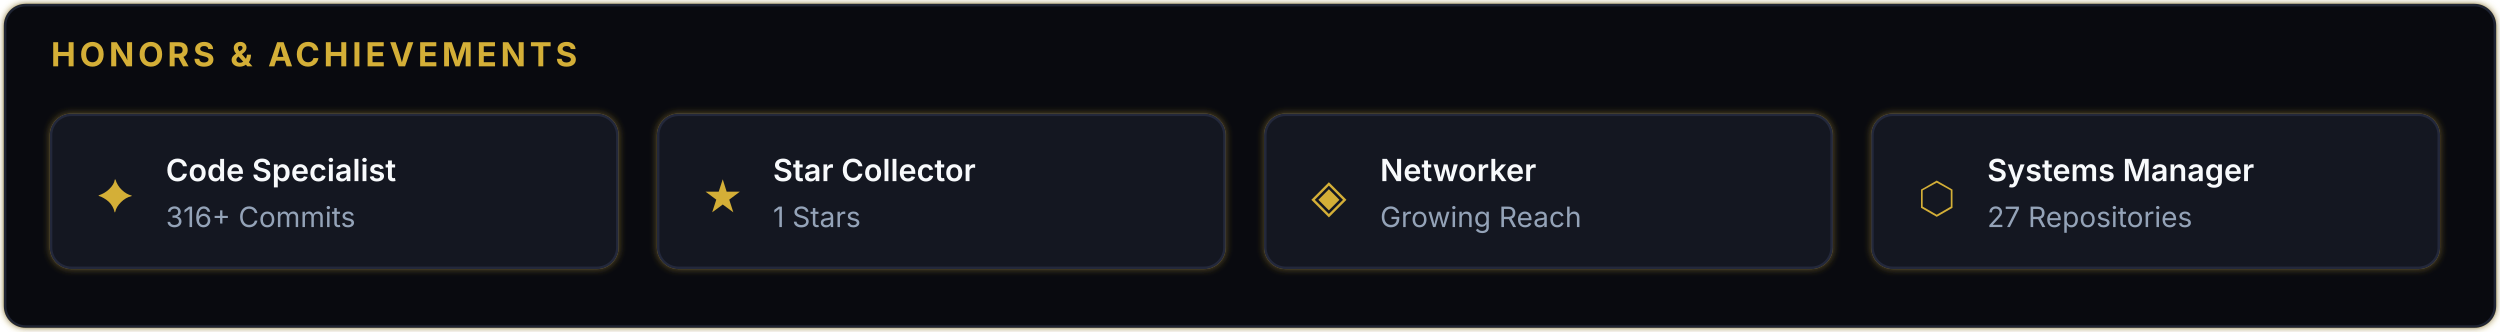
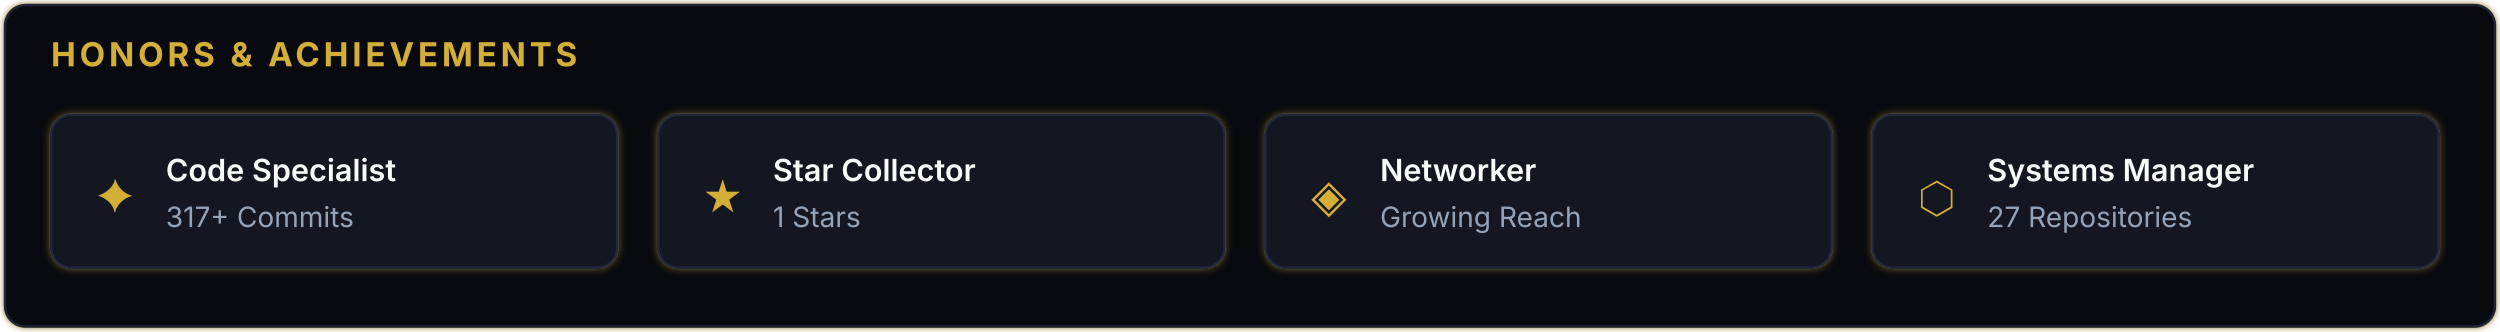
<svg xmlns="http://www.w3.org/2000/svg" viewBox="0 0 980 130" width="100%" height="100%">
  <defs>
    <filter id="goldGlow" x="-20%" y="-20%" width="140%" height="140%">
      <feGaussianBlur stdDeviation="1.5" result="coloredBlur" />
      <feMerge>
        <feMergeNode in="coloredBlur" />
        <feMergeNode in="SourceGraphic" />
      </feMerge>
    </filter>
  </defs>
  <rect width="976" height="126" x="2" y="2" fill="#090A0F" rx="8" stroke="#D4AF37" stroke-width="1" stroke-opacity="0.6" filter="url(#goldGlow)" />
  <rect width="976" height="126" x="2" y="2" fill="#090A0F" rx="8" stroke="#1F2433" stroke-width="1" />
  <text x="20" y="26" font-family="-apple-system, BlinkMacSystemFont, Segoe UI, sans-serif" font-size="13" font-weight="700" fill="#D4AF37" letter-spacing="1.5">HONORS &amp; ACHIEVEMENTS</text>
  <g transform="translate(20, 45)">
    <rect width="222" height="60" fill="#141721" rx="8" stroke="#D4AF37" stroke-width="1" stroke-opacity="0.5" filter="url(#goldGlow)" />
    <rect width="222" height="60" fill="#141721" rx="8" stroke="#23283B" stroke-width="1" />
    <text x="18" y="38" font-size="18" fill="#D4AF37">✦</text>
    <text x="45" y="26" font-family="-apple-system, BlinkMacSystemFont, Segoe UI, sans-serif" font-size="12" font-weight="600" fill="#F8FAFC">Code Specialist</text>
-     <text x="45" y="44" font-family="-apple-system, BlinkMacSystemFont, Segoe UI, sans-serif" font-size="11" fill="#94A3B8">316+ Commits</text>
+     <text x="45" y="44" font-family="-apple-system, BlinkMacSystemFont, Segoe UI, sans-serif" font-size="11" fill="#94A3B8">317+ Commits</text>
  </g>
  <g transform="translate(258, 45)">
    <rect width="222" height="60" fill="#141721" rx="8" stroke="#D4AF37" stroke-width="1" stroke-opacity="0.5" filter="url(#goldGlow)" />
    <rect width="222" height="60" fill="#141721" rx="8" stroke="#23283B" stroke-width="1" />
    <text x="18" y="38" font-size="18" fill="#D4AF37">★</text>
    <text x="45" y="26" font-family="-apple-system, BlinkMacSystemFont, Segoe UI, sans-serif" font-size="12" font-weight="600" fill="#F8FAFC">Star Collector</text>
    <text x="45" y="44" font-family="-apple-system, BlinkMacSystemFont, Segoe UI, sans-serif" font-size="11" fill="#94A3B8">1 Stars</text>
  </g>
  <g transform="translate(496, 45)">
    <rect width="222" height="60" fill="#141721" rx="8" stroke="#D4AF37" stroke-width="1" stroke-opacity="0.5" filter="url(#goldGlow)" />
    <rect width="222" height="60" fill="#141721" rx="8" stroke="#23283B" stroke-width="1" />
    <text x="18" y="38" font-size="18" fill="#D4AF37">◈</text>
    <text x="45" y="26" font-family="-apple-system, BlinkMacSystemFont, Segoe UI, sans-serif" font-size="12" font-weight="600" fill="#F8FAFC">Networker</text>
    <text x="45" y="44" font-family="-apple-system, BlinkMacSystemFont, Segoe UI, sans-serif" font-size="11" fill="#94A3B8">Growing Reach</text>
  </g>
  <g transform="translate(734, 45)">
    <rect width="222" height="60" fill="#141721" rx="8" stroke="#D4AF37" stroke-width="1" stroke-opacity="0.5" filter="url(#goldGlow)" />
    <rect width="222" height="60" fill="#141721" rx="8" stroke="#23283B" stroke-width="1" />
    <text x="18" y="38" font-size="18" fill="#D4AF37">⬡</text>
    <text x="45" y="26" font-family="-apple-system, BlinkMacSystemFont, Segoe UI, sans-serif" font-size="12" font-weight="600" fill="#F8FAFC">Systems Manager</text>
    <text x="45" y="44" font-family="-apple-system, BlinkMacSystemFont, Segoe UI, sans-serif" font-size="11" fill="#94A3B8">27 Repositories</text>
  </g>
</svg>
